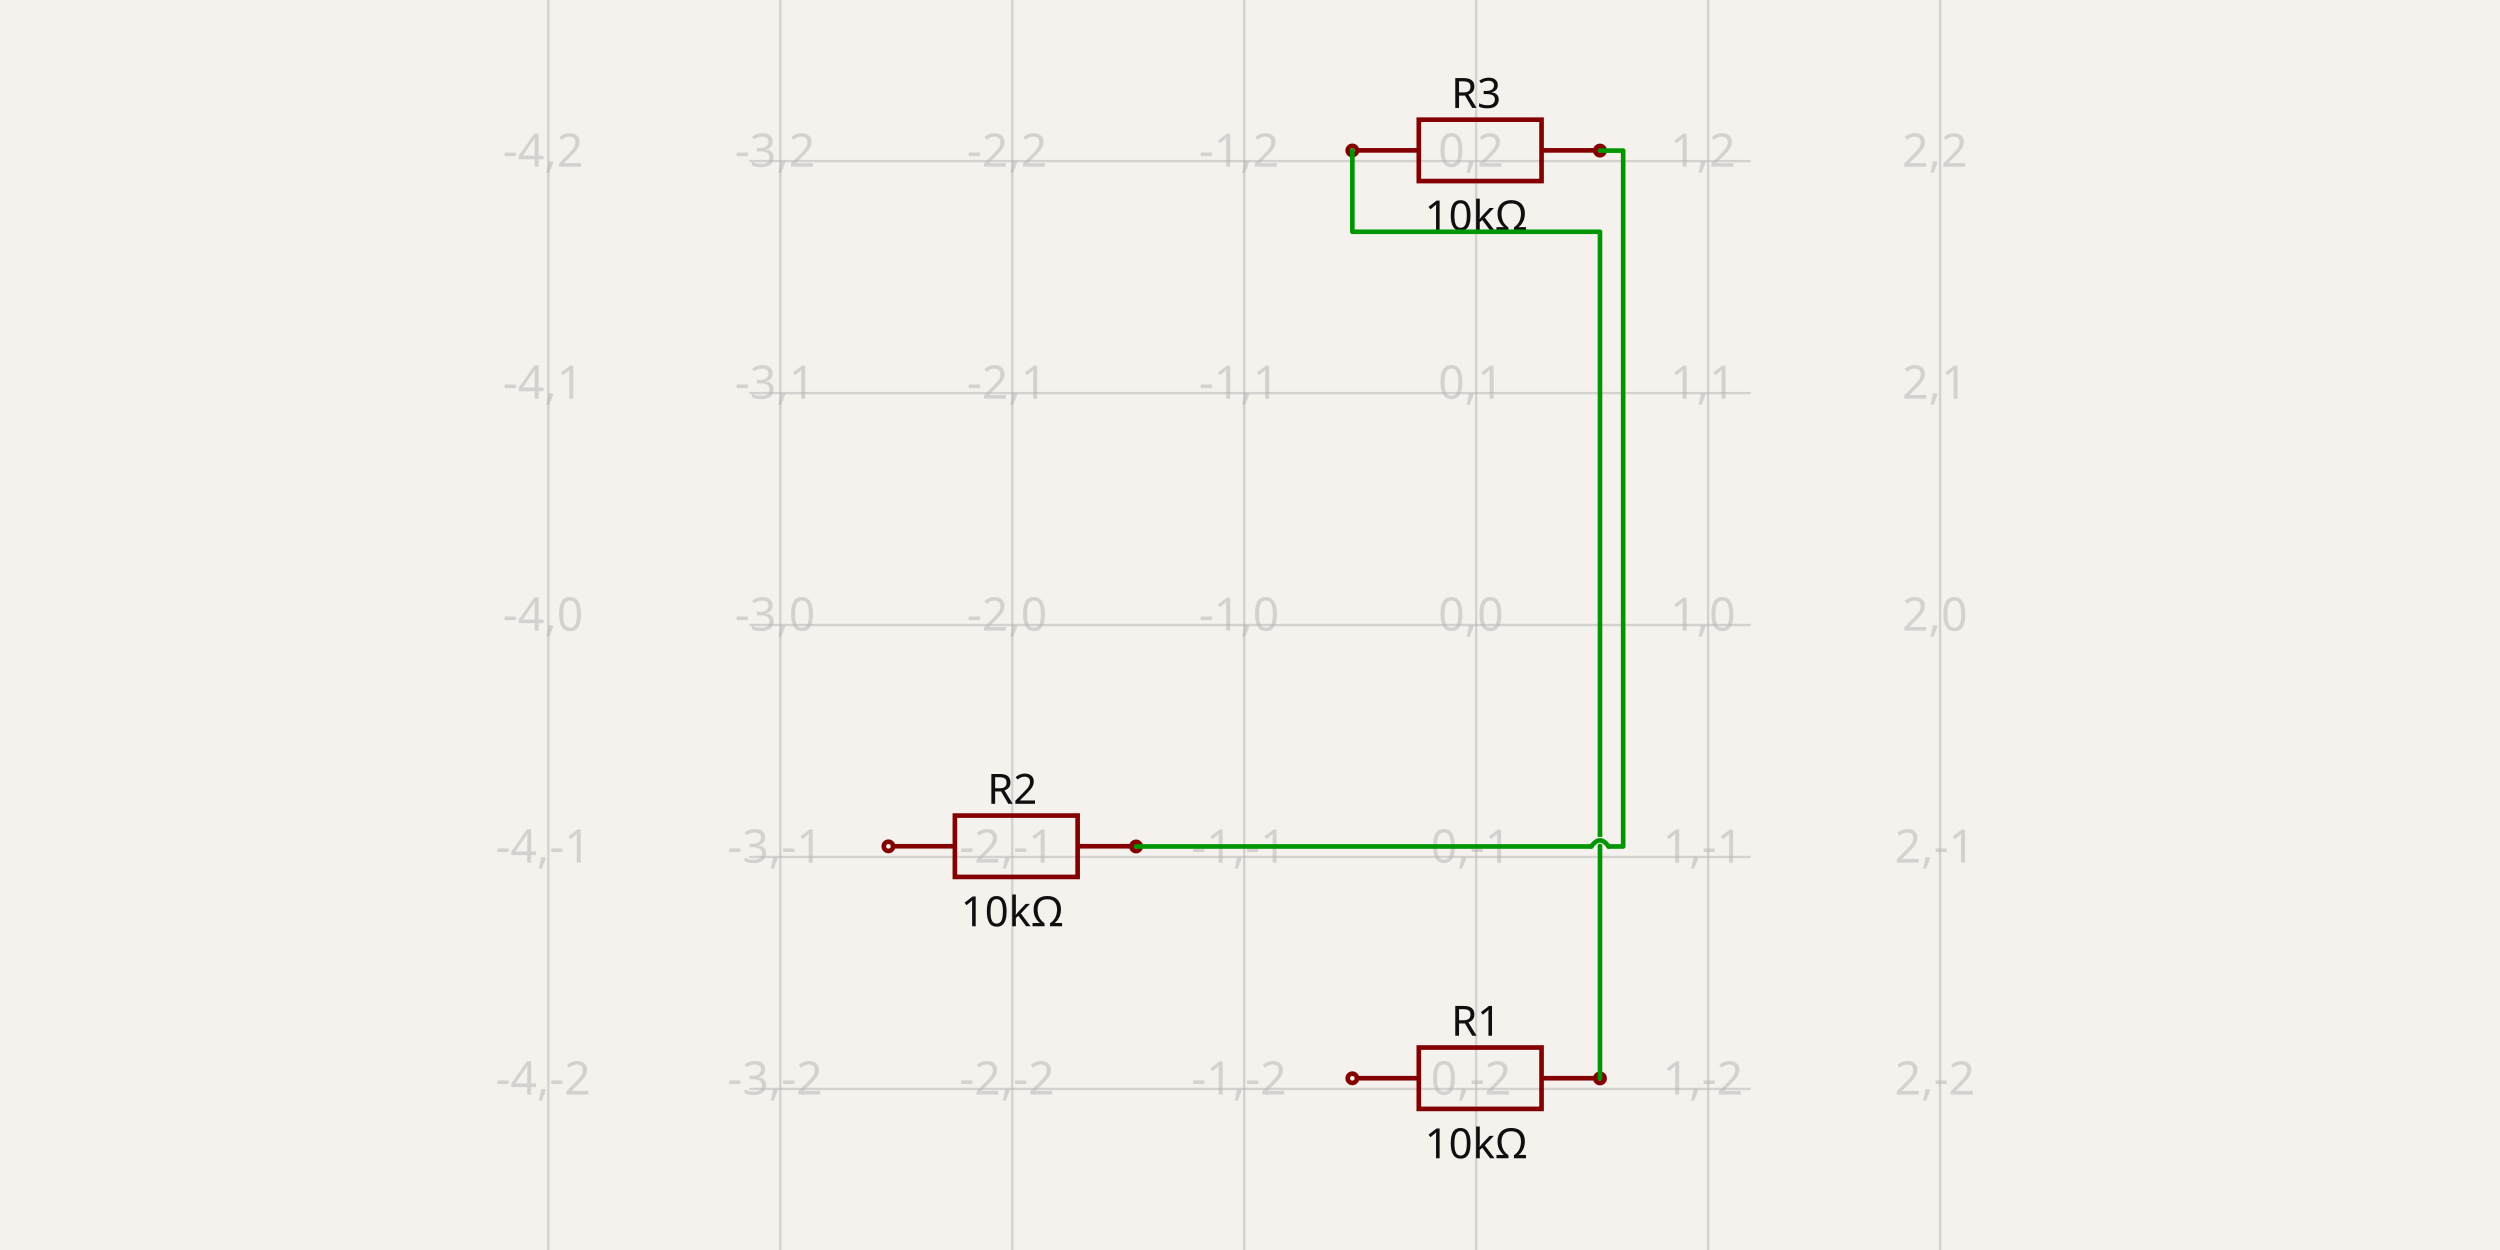
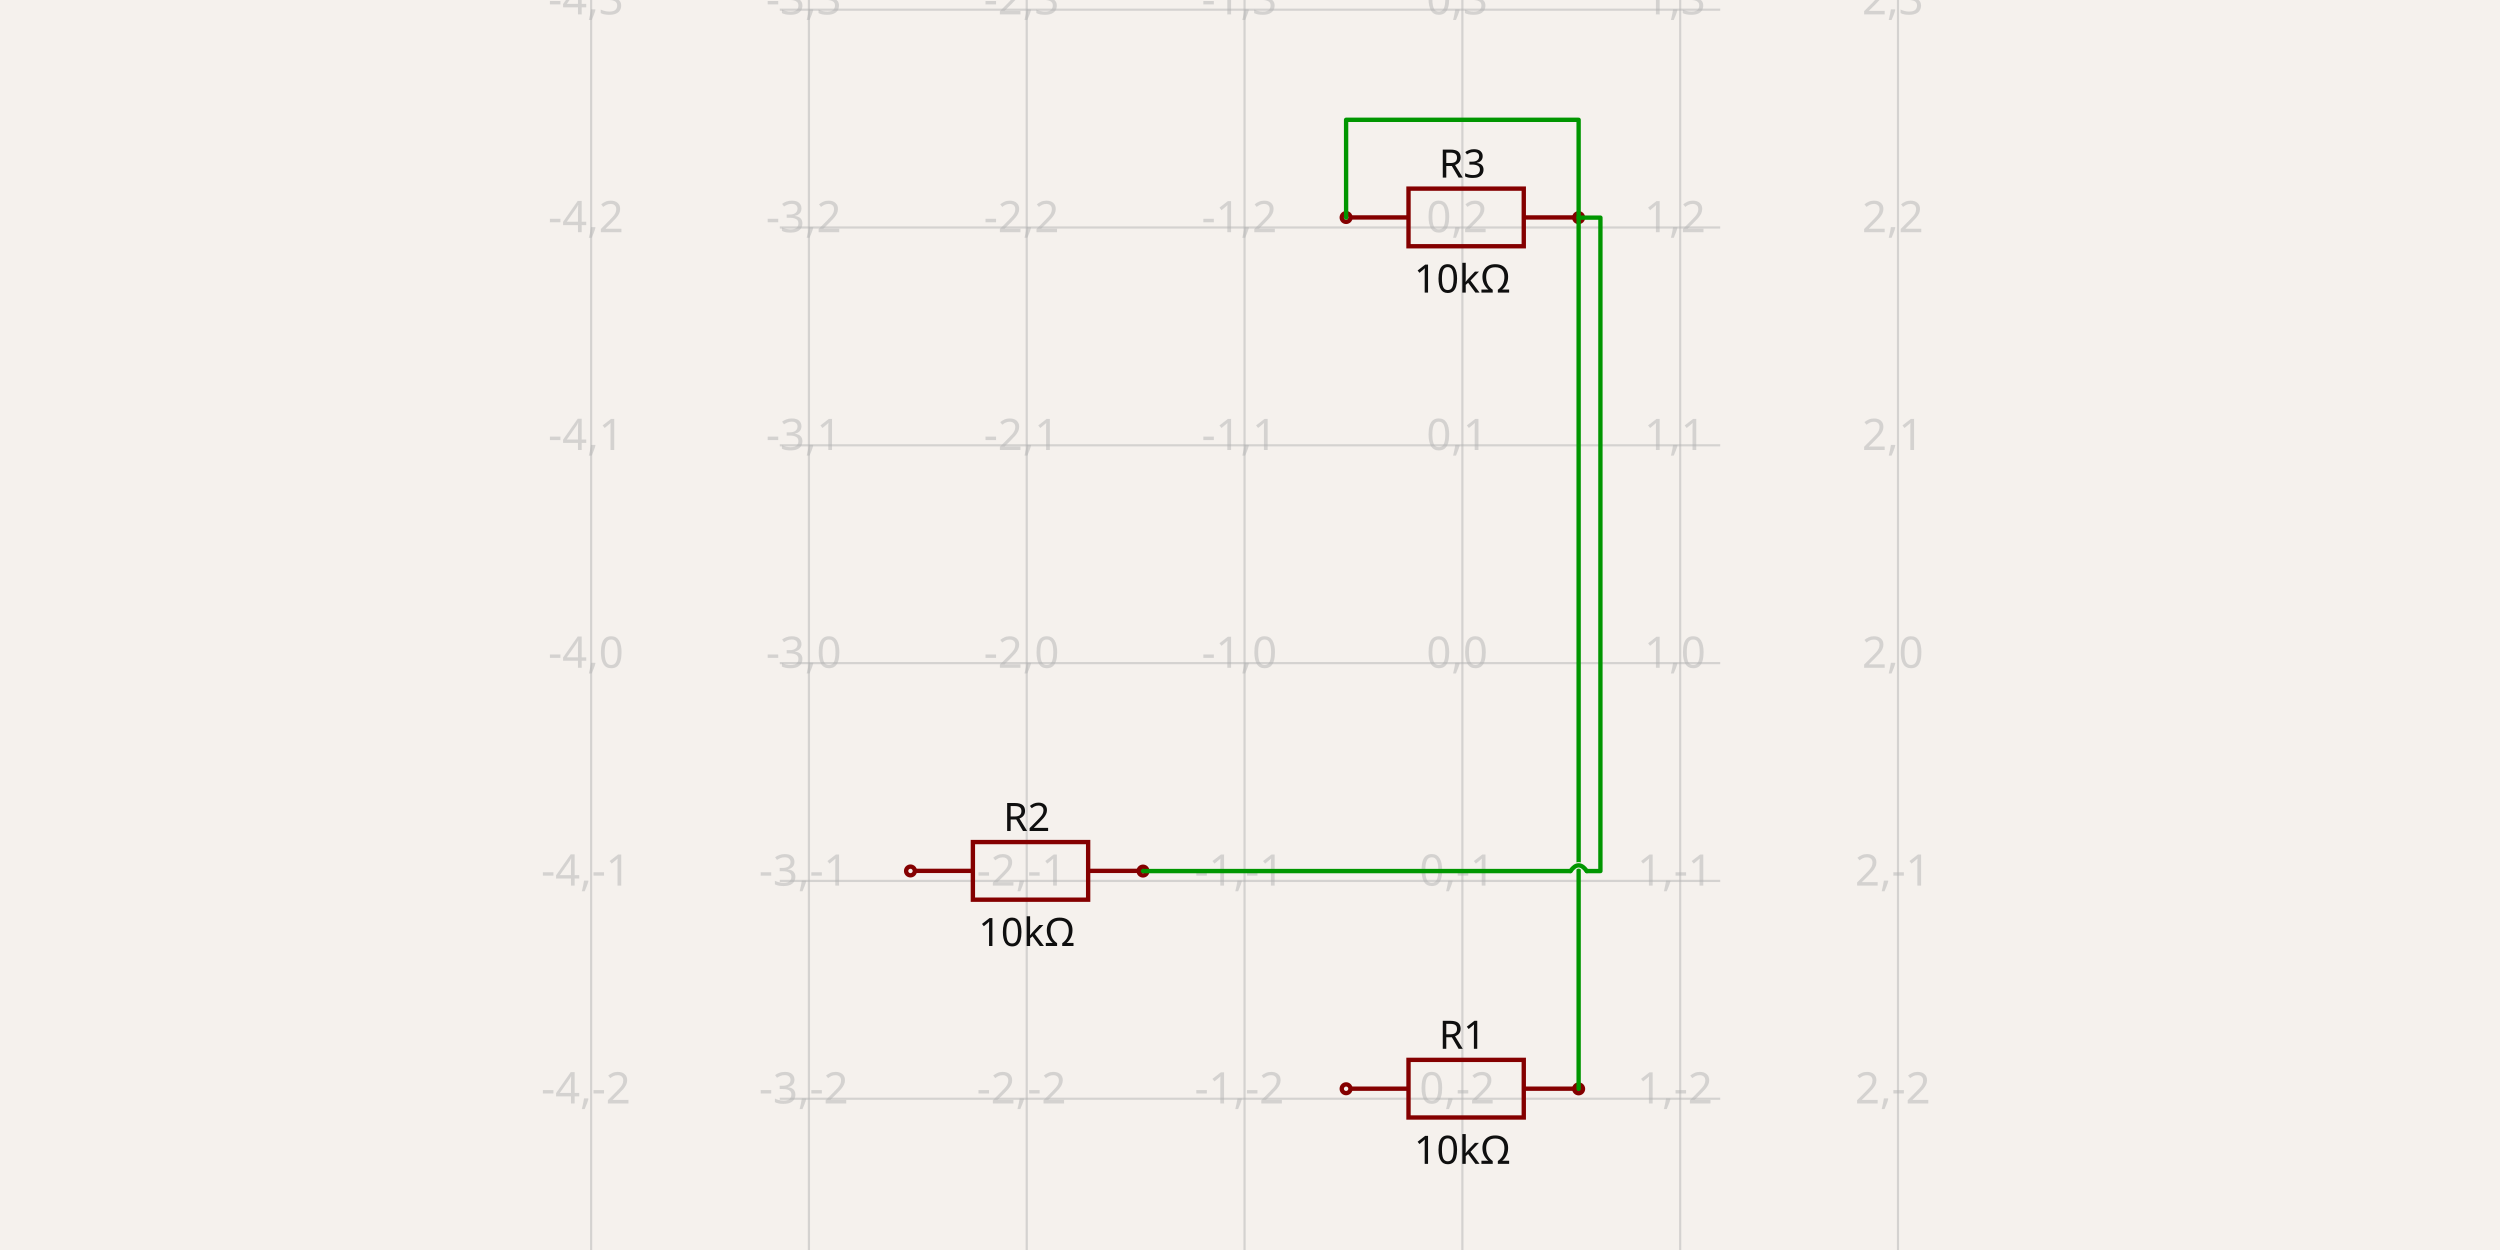
- <svg xmlns="http://www.w3.org/2000/svg" width="1200" height="600" style="background-color: rgb(245, 241, 237)" data-real-to-screen-transform="matrix(111.3397555465,0,0,-111.3397555465,708.5562616579,300)">
+ <svg xmlns="http://www.w3.org/2000/svg" width="1200" height="600" style="background-color: rgb(245, 241, 237)" data-real-to-screen-transform="matrix(104.5494574432,0,0,-104.5494574432,701.9357210071,318.2961550526)">
  <style>
              .boundary { fill: rgb(245, 241, 237); }
              .schematic-boundary { fill: none; stroke: #fff; }
              .component { fill: none; stroke: rgb(132, 0, 0); }
              .chip { fill: rgb(255, 255, 194); stroke: rgb(132, 0, 0); }
              .component-pin { fill: none; stroke: rgb(132, 0, 0); }
              .trace:hover {
                filter: invert(1);
              }
              .trace:hover .trace-crossing-outline {
                opacity: 0;
              }
              .text { font-family: sans-serif; fill: rgb(0, 150, 0); }
              .pin-number { fill: rgb(169, 0, 0); }
              .port-label { fill: rgb(0, 100, 100); }
              .component-name { fill: rgb(0, 100, 100); }
            </style>
  <rect class="boundary" x="0" y="0" width="1200" height="600" />
  <g class="grid">
-     <line x1="263.197" y1="600" x2="263.197" y2="4.092726157978177e-11" stroke="rgb(181, 181, 181)" stroke-width="1.113" stroke-opacity="0.5" />
-     <line x1="374.537" y1="600" x2="374.537" y2="4.092726157978177e-11" stroke="rgb(181, 181, 181)" stroke-width="1.113" stroke-opacity="0.5" />
-     <line x1="485.877" y1="600" x2="485.877" y2="4.092726157978177e-11" stroke="rgb(181, 181, 181)" stroke-width="1.113" stroke-opacity="0.5" />
-     <line x1="597.217" y1="600" x2="597.217" y2="4.092726157978177e-11" stroke="rgb(181, 181, 181)" stroke-width="1.113" stroke-opacity="0.5" />
-     <line x1="708.556" y1="600" x2="708.556" y2="4.092726157978177e-11" stroke="rgb(181, 181, 181)" stroke-width="1.113" stroke-opacity="0.5" />
-     <line x1="819.896" y1="600" x2="819.896" y2="4.092726157978177e-11" stroke="rgb(181, 181, 181)" stroke-width="1.113" stroke-opacity="0.5" />
-     <line x1="931.236" y1="600" x2="931.236" y2="4.092726157978177e-11" stroke="rgb(181, 181, 181)" stroke-width="1.113" stroke-opacity="0.5" />
-     <line x1="359.641" y1="634.019" x2="840.359" y2="634.019" stroke="rgb(181, 181, 181)" stroke-width="1.113" stroke-opacity="0.5" />
-     <line x1="359.641" y1="522.68" x2="840.359" y2="522.68" stroke="rgb(181, 181, 181)" stroke-width="1.113" stroke-opacity="0.5" />
-     <line x1="359.641" y1="411.34" x2="840.359" y2="411.34" stroke="rgb(181, 181, 181)" stroke-width="1.113" stroke-opacity="0.5" />
-     <line x1="359.641" y1="300" x2="840.359" y2="300" stroke="rgb(181, 181, 181)" stroke-width="1.113" stroke-opacity="0.5" />
-     <line x1="359.641" y1="188.66" x2="840.359" y2="188.66" stroke="rgb(181, 181, 181)" stroke-width="1.113" stroke-opacity="0.5" />
-     <line x1="359.641" y1="77.32" x2="840.359" y2="77.32" stroke="rgb(181, 181, 181)" stroke-width="1.113" stroke-opacity="0.5" />
-     <line x1="359.641" y1="-34.019" x2="840.359" y2="-34.019" stroke="rgb(181, 181, 181)" stroke-width="1.113" stroke-opacity="0.5" />
-     <text x="260.697" y="629.019" fill="rgb(181, 181, 181)" font-size="22.268" fill-opacity="0.5" text-anchor="middle" dominant-baseline="middle" font-family="sans-serif">-4,-3</text>
-     <text x="260.697" y="517.68" fill="rgb(181, 181, 181)" font-size="22.268" fill-opacity="0.5" text-anchor="middle" dominant-baseline="middle" font-family="sans-serif">-4,-2</text>
-     <text x="260.697" y="406.34" fill="rgb(181, 181, 181)" font-size="22.268" fill-opacity="0.5" text-anchor="middle" dominant-baseline="middle" font-family="sans-serif">-4,-1</text>
-     <text x="260.697" y="295" fill="rgb(181, 181, 181)" font-size="22.268" fill-opacity="0.5" text-anchor="middle" dominant-baseline="middle" font-family="sans-serif">-4,0</text>
-     <text x="260.697" y="183.66" fill="rgb(181, 181, 181)" font-size="22.268" fill-opacity="0.5" text-anchor="middle" dominant-baseline="middle" font-family="sans-serif">-4,1</text>
-     <text x="260.697" y="72.32" fill="rgb(181, 181, 181)" font-size="22.268" fill-opacity="0.5" text-anchor="middle" dominant-baseline="middle" font-family="sans-serif">-4,2</text>
-     <text x="260.697" y="-39.019" fill="rgb(181, 181, 181)" font-size="22.268" fill-opacity="0.5" text-anchor="middle" dominant-baseline="middle" font-family="sans-serif">-4,3</text>
-     <text x="372.037" y="629.019" fill="rgb(181, 181, 181)" font-size="22.268" fill-opacity="0.5" text-anchor="middle" dominant-baseline="middle" font-family="sans-serif">-3,-3</text>
-     <text x="372.037" y="517.68" fill="rgb(181, 181, 181)" font-size="22.268" fill-opacity="0.5" text-anchor="middle" dominant-baseline="middle" font-family="sans-serif">-3,-2</text>
-     <text x="372.037" y="406.34" fill="rgb(181, 181, 181)" font-size="22.268" fill-opacity="0.5" text-anchor="middle" dominant-baseline="middle" font-family="sans-serif">-3,-1</text>
-     <text x="372.037" y="295" fill="rgb(181, 181, 181)" font-size="22.268" fill-opacity="0.5" text-anchor="middle" dominant-baseline="middle" font-family="sans-serif">-3,0</text>
-     <text x="372.037" y="183.66" fill="rgb(181, 181, 181)" font-size="22.268" fill-opacity="0.5" text-anchor="middle" dominant-baseline="middle" font-family="sans-serif">-3,1</text>
-     <text x="372.037" y="72.32" fill="rgb(181, 181, 181)" font-size="22.268" fill-opacity="0.5" text-anchor="middle" dominant-baseline="middle" font-family="sans-serif">-3,2</text>
-     <text x="372.037" y="-39.019" fill="rgb(181, 181, 181)" font-size="22.268" fill-opacity="0.5" text-anchor="middle" dominant-baseline="middle" font-family="sans-serif">-3,3</text>
-     <text x="483.377" y="629.019" fill="rgb(181, 181, 181)" font-size="22.268" fill-opacity="0.5" text-anchor="middle" dominant-baseline="middle" font-family="sans-serif">-2,-3</text>
-     <text x="483.377" y="517.68" fill="rgb(181, 181, 181)" font-size="22.268" fill-opacity="0.5" text-anchor="middle" dominant-baseline="middle" font-family="sans-serif">-2,-2</text>
-     <text x="483.377" y="406.34" fill="rgb(181, 181, 181)" font-size="22.268" fill-opacity="0.5" text-anchor="middle" dominant-baseline="middle" font-family="sans-serif">-2,-1</text>
-     <text x="483.377" y="295" fill="rgb(181, 181, 181)" font-size="22.268" fill-opacity="0.5" text-anchor="middle" dominant-baseline="middle" font-family="sans-serif">-2,0</text>
-     <text x="483.377" y="183.66" fill="rgb(181, 181, 181)" font-size="22.268" fill-opacity="0.5" text-anchor="middle" dominant-baseline="middle" font-family="sans-serif">-2,1</text>
-     <text x="483.377" y="72.32" fill="rgb(181, 181, 181)" font-size="22.268" fill-opacity="0.5" text-anchor="middle" dominant-baseline="middle" font-family="sans-serif">-2,2</text>
-     <text x="483.377" y="-39.019" fill="rgb(181, 181, 181)" font-size="22.268" fill-opacity="0.5" text-anchor="middle" dominant-baseline="middle" font-family="sans-serif">-2,3</text>
-     <text x="594.717" y="629.019" fill="rgb(181, 181, 181)" font-size="22.268" fill-opacity="0.5" text-anchor="middle" dominant-baseline="middle" font-family="sans-serif">-1,-3</text>
-     <text x="594.717" y="517.68" fill="rgb(181, 181, 181)" font-size="22.268" fill-opacity="0.5" text-anchor="middle" dominant-baseline="middle" font-family="sans-serif">-1,-2</text>
-     <text x="594.717" y="406.34" fill="rgb(181, 181, 181)" font-size="22.268" fill-opacity="0.5" text-anchor="middle" dominant-baseline="middle" font-family="sans-serif">-1,-1</text>
-     <text x="594.717" y="295" fill="rgb(181, 181, 181)" font-size="22.268" fill-opacity="0.5" text-anchor="middle" dominant-baseline="middle" font-family="sans-serif">-1,0</text>
-     <text x="594.717" y="183.66" fill="rgb(181, 181, 181)" font-size="22.268" fill-opacity="0.5" text-anchor="middle" dominant-baseline="middle" font-family="sans-serif">-1,1</text>
-     <text x="594.717" y="72.32" fill="rgb(181, 181, 181)" font-size="22.268" fill-opacity="0.5" text-anchor="middle" dominant-baseline="middle" font-family="sans-serif">-1,2</text>
-     <text x="594.717" y="-39.019" fill="rgb(181, 181, 181)" font-size="22.268" fill-opacity="0.5" text-anchor="middle" dominant-baseline="middle" font-family="sans-serif">-1,3</text>
-     <text x="706.056" y="629.019" fill="rgb(181, 181, 181)" font-size="22.268" fill-opacity="0.5" text-anchor="middle" dominant-baseline="middle" font-family="sans-serif">0,-3</text>
-     <text x="706.056" y="517.68" fill="rgb(181, 181, 181)" font-size="22.268" fill-opacity="0.5" text-anchor="middle" dominant-baseline="middle" font-family="sans-serif">0,-2</text>
-     <text x="706.056" y="406.34" fill="rgb(181, 181, 181)" font-size="22.268" fill-opacity="0.5" text-anchor="middle" dominant-baseline="middle" font-family="sans-serif">0,-1</text>
-     <text x="706.056" y="295" fill="rgb(181, 181, 181)" font-size="22.268" fill-opacity="0.5" text-anchor="middle" dominant-baseline="middle" font-family="sans-serif">0,0</text>
-     <text x="706.056" y="183.66" fill="rgb(181, 181, 181)" font-size="22.268" fill-opacity="0.5" text-anchor="middle" dominant-baseline="middle" font-family="sans-serif">0,1</text>
-     <text x="706.056" y="72.32" fill="rgb(181, 181, 181)" font-size="22.268" fill-opacity="0.5" text-anchor="middle" dominant-baseline="middle" font-family="sans-serif">0,2</text>
-     <text x="706.056" y="-39.019" fill="rgb(181, 181, 181)" font-size="22.268" fill-opacity="0.5" text-anchor="middle" dominant-baseline="middle" font-family="sans-serif">0,3</text>
-     <text x="817.396" y="629.019" fill="rgb(181, 181, 181)" font-size="22.268" fill-opacity="0.5" text-anchor="middle" dominant-baseline="middle" font-family="sans-serif">1,-3</text>
-     <text x="817.396" y="517.68" fill="rgb(181, 181, 181)" font-size="22.268" fill-opacity="0.5" text-anchor="middle" dominant-baseline="middle" font-family="sans-serif">1,-2</text>
-     <text x="817.396" y="406.34" fill="rgb(181, 181, 181)" font-size="22.268" fill-opacity="0.5" text-anchor="middle" dominant-baseline="middle" font-family="sans-serif">1,-1</text>
-     <text x="817.396" y="295" fill="rgb(181, 181, 181)" font-size="22.268" fill-opacity="0.5" text-anchor="middle" dominant-baseline="middle" font-family="sans-serif">1,0</text>
-     <text x="817.396" y="183.66" fill="rgb(181, 181, 181)" font-size="22.268" fill-opacity="0.5" text-anchor="middle" dominant-baseline="middle" font-family="sans-serif">1,1</text>
-     <text x="817.396" y="72.32" fill="rgb(181, 181, 181)" font-size="22.268" fill-opacity="0.5" text-anchor="middle" dominant-baseline="middle" font-family="sans-serif">1,2</text>
-     <text x="817.396" y="-39.019" fill="rgb(181, 181, 181)" font-size="22.268" fill-opacity="0.5" text-anchor="middle" dominant-baseline="middle" font-family="sans-serif">1,3</text>
-     <text x="928.736" y="629.019" fill="rgb(181, 181, 181)" font-size="22.268" fill-opacity="0.5" text-anchor="middle" dominant-baseline="middle" font-family="sans-serif">2,-3</text>
-     <text x="928.736" y="517.68" fill="rgb(181, 181, 181)" font-size="22.268" fill-opacity="0.5" text-anchor="middle" dominant-baseline="middle" font-family="sans-serif">2,-2</text>
-     <text x="928.736" y="406.34" fill="rgb(181, 181, 181)" font-size="22.268" fill-opacity="0.5" text-anchor="middle" dominant-baseline="middle" font-family="sans-serif">2,-1</text>
-     <text x="928.736" y="295" fill="rgb(181, 181, 181)" font-size="22.268" fill-opacity="0.5" text-anchor="middle" dominant-baseline="middle" font-family="sans-serif">2,0</text>
-     <text x="928.736" y="183.66" fill="rgb(181, 181, 181)" font-size="22.268" fill-opacity="0.5" text-anchor="middle" dominant-baseline="middle" font-family="sans-serif">2,1</text>
-     <text x="928.736" y="72.32" fill="rgb(181, 181, 181)" font-size="22.268" fill-opacity="0.5" text-anchor="middle" dominant-baseline="middle" font-family="sans-serif">2,2</text>
-     <text x="928.736" y="-39.019" fill="rgb(181, 181, 181)" font-size="22.268" fill-opacity="0.5" text-anchor="middle" dominant-baseline="middle" font-family="sans-serif">2,3</text>
+     <line x1="283.738" y1="600" x2="283.738" y2="5.2523319027386606e-11" stroke="rgb(181, 181, 181)" stroke-width="1.045" stroke-opacity="0.5" />
+     <line x1="388.287" y1="600" x2="388.287" y2="5.2523319027386606e-11" stroke="rgb(181, 181, 181)" stroke-width="1.045" stroke-opacity="0.5" />
+     <line x1="492.837" y1="600" x2="492.837" y2="5.2523319027386606e-11" stroke="rgb(181, 181, 181)" stroke-width="1.045" stroke-opacity="0.5" />
+     <line x1="597.386" y1="600" x2="597.386" y2="5.2523319027386606e-11" stroke="rgb(181, 181, 181)" stroke-width="1.045" stroke-opacity="0.5" />
+     <line x1="701.936" y1="600" x2="701.936" y2="5.2523319027386606e-11" stroke="rgb(181, 181, 181)" stroke-width="1.045" stroke-opacity="0.5" />
+     <line x1="806.485" y1="600" x2="806.485" y2="5.2523319027386606e-11" stroke="rgb(181, 181, 181)" stroke-width="1.045" stroke-opacity="0.5" />
+     <line x1="911.035" y1="600" x2="911.035" y2="5.2523319027386606e-11" stroke="rgb(181, 181, 181)" stroke-width="1.045" stroke-opacity="0.5" />
+     <line x1="374.3" y1="631.945" x2="825.7" y2="631.945" stroke="rgb(181, 181, 181)" stroke-width="1.045" stroke-opacity="0.5" />
+     <line x1="374.3" y1="527.395" x2="825.7" y2="527.395" stroke="rgb(181, 181, 181)" stroke-width="1.045" stroke-opacity="0.5" />
+     <line x1="374.3" y1="422.846" x2="825.7" y2="422.846" stroke="rgb(181, 181, 181)" stroke-width="1.045" stroke-opacity="0.5" />
+     <line x1="374.3" y1="318.296" x2="825.7" y2="318.296" stroke="rgb(181, 181, 181)" stroke-width="1.045" stroke-opacity="0.5" />
+     <line x1="374.3" y1="213.747" x2="825.7" y2="213.747" stroke="rgb(181, 181, 181)" stroke-width="1.045" stroke-opacity="0.5" />
+     <line x1="374.3" y1="109.197" x2="825.7" y2="109.197" stroke="rgb(181, 181, 181)" stroke-width="1.045" stroke-opacity="0.5" />
+     <line x1="374.3" y1="4.648" x2="825.7" y2="4.648" stroke="rgb(181, 181, 181)" stroke-width="1.045" stroke-opacity="0.5" />
+     <line x1="374.3" y1="-99.902" x2="825.7" y2="-99.902" stroke="rgb(181, 181, 181)" stroke-width="1.045" stroke-opacity="0.5" />
+     <text x="281.238" y="626.945" fill="rgb(181, 181, 181)" font-size="20.91" fill-opacity="0.5" text-anchor="middle" dominant-baseline="middle" font-family="sans-serif">-4,-3</text>
+     <text x="281.238" y="522.395" fill="rgb(181, 181, 181)" font-size="20.91" fill-opacity="0.5" text-anchor="middle" dominant-baseline="middle" font-family="sans-serif">-4,-2</text>
+     <text x="281.238" y="417.846" fill="rgb(181, 181, 181)" font-size="20.91" fill-opacity="0.5" text-anchor="middle" dominant-baseline="middle" font-family="sans-serif">-4,-1</text>
+     <text x="281.238" y="313.296" fill="rgb(181, 181, 181)" font-size="20.91" fill-opacity="0.5" text-anchor="middle" dominant-baseline="middle" font-family="sans-serif">-4,0</text>
+     <text x="281.238" y="208.747" fill="rgb(181, 181, 181)" font-size="20.91" fill-opacity="0.5" text-anchor="middle" dominant-baseline="middle" font-family="sans-serif">-4,1</text>
+     <text x="281.238" y="104.197" fill="rgb(181, 181, 181)" font-size="20.91" fill-opacity="0.5" text-anchor="middle" dominant-baseline="middle" font-family="sans-serif">-4,2</text>
+     <text x="281.238" y="-0.352" fill="rgb(181, 181, 181)" font-size="20.91" fill-opacity="0.5" text-anchor="middle" dominant-baseline="middle" font-family="sans-serif">-4,3</text>
+     <text x="281.238" y="-104.902" fill="rgb(181, 181, 181)" font-size="20.91" fill-opacity="0.5" text-anchor="middle" dominant-baseline="middle" font-family="sans-serif">-4,4</text>
+     <text x="385.787" y="626.945" fill="rgb(181, 181, 181)" font-size="20.91" fill-opacity="0.5" text-anchor="middle" dominant-baseline="middle" font-family="sans-serif">-3,-3</text>
+     <text x="385.787" y="522.395" fill="rgb(181, 181, 181)" font-size="20.91" fill-opacity="0.5" text-anchor="middle" dominant-baseline="middle" font-family="sans-serif">-3,-2</text>
+     <text x="385.787" y="417.846" fill="rgb(181, 181, 181)" font-size="20.91" fill-opacity="0.5" text-anchor="middle" dominant-baseline="middle" font-family="sans-serif">-3,-1</text>
+     <text x="385.787" y="313.296" fill="rgb(181, 181, 181)" font-size="20.91" fill-opacity="0.5" text-anchor="middle" dominant-baseline="middle" font-family="sans-serif">-3,0</text>
+     <text x="385.787" y="208.747" fill="rgb(181, 181, 181)" font-size="20.91" fill-opacity="0.5" text-anchor="middle" dominant-baseline="middle" font-family="sans-serif">-3,1</text>
+     <text x="385.787" y="104.197" fill="rgb(181, 181, 181)" font-size="20.91" fill-opacity="0.5" text-anchor="middle" dominant-baseline="middle" font-family="sans-serif">-3,2</text>
+     <text x="385.787" y="-0.352" fill="rgb(181, 181, 181)" font-size="20.91" fill-opacity="0.5" text-anchor="middle" dominant-baseline="middle" font-family="sans-serif">-3,3</text>
+     <text x="385.787" y="-104.902" fill="rgb(181, 181, 181)" font-size="20.91" fill-opacity="0.5" text-anchor="middle" dominant-baseline="middle" font-family="sans-serif">-3,4</text>
+     <text x="490.337" y="626.945" fill="rgb(181, 181, 181)" font-size="20.91" fill-opacity="0.5" text-anchor="middle" dominant-baseline="middle" font-family="sans-serif">-2,-3</text>
+     <text x="490.337" y="522.395" fill="rgb(181, 181, 181)" font-size="20.91" fill-opacity="0.5" text-anchor="middle" dominant-baseline="middle" font-family="sans-serif">-2,-2</text>
+     <text x="490.337" y="417.846" fill="rgb(181, 181, 181)" font-size="20.91" fill-opacity="0.5" text-anchor="middle" dominant-baseline="middle" font-family="sans-serif">-2,-1</text>
+     <text x="490.337" y="313.296" fill="rgb(181, 181, 181)" font-size="20.91" fill-opacity="0.5" text-anchor="middle" dominant-baseline="middle" font-family="sans-serif">-2,0</text>
+     <text x="490.337" y="208.747" fill="rgb(181, 181, 181)" font-size="20.91" fill-opacity="0.5" text-anchor="middle" dominant-baseline="middle" font-family="sans-serif">-2,1</text>
+     <text x="490.337" y="104.197" fill="rgb(181, 181, 181)" font-size="20.91" fill-opacity="0.5" text-anchor="middle" dominant-baseline="middle" font-family="sans-serif">-2,2</text>
+     <text x="490.337" y="-0.352" fill="rgb(181, 181, 181)" font-size="20.91" fill-opacity="0.5" text-anchor="middle" dominant-baseline="middle" font-family="sans-serif">-2,3</text>
+     <text x="490.337" y="-104.902" fill="rgb(181, 181, 181)" font-size="20.91" fill-opacity="0.5" text-anchor="middle" dominant-baseline="middle" font-family="sans-serif">-2,4</text>
+     <text x="594.886" y="626.945" fill="rgb(181, 181, 181)" font-size="20.91" fill-opacity="0.5" text-anchor="middle" dominant-baseline="middle" font-family="sans-serif">-1,-3</text>
+     <text x="594.886" y="522.395" fill="rgb(181, 181, 181)" font-size="20.91" fill-opacity="0.5" text-anchor="middle" dominant-baseline="middle" font-family="sans-serif">-1,-2</text>
+     <text x="594.886" y="417.846" fill="rgb(181, 181, 181)" font-size="20.91" fill-opacity="0.5" text-anchor="middle" dominant-baseline="middle" font-family="sans-serif">-1,-1</text>
+     <text x="594.886" y="313.296" fill="rgb(181, 181, 181)" font-size="20.91" fill-opacity="0.5" text-anchor="middle" dominant-baseline="middle" font-family="sans-serif">-1,0</text>
+     <text x="594.886" y="208.747" fill="rgb(181, 181, 181)" font-size="20.91" fill-opacity="0.5" text-anchor="middle" dominant-baseline="middle" font-family="sans-serif">-1,1</text>
+     <text x="594.886" y="104.197" fill="rgb(181, 181, 181)" font-size="20.91" fill-opacity="0.5" text-anchor="middle" dominant-baseline="middle" font-family="sans-serif">-1,2</text>
+     <text x="594.886" y="-0.352" fill="rgb(181, 181, 181)" font-size="20.91" fill-opacity="0.5" text-anchor="middle" dominant-baseline="middle" font-family="sans-serif">-1,3</text>
+     <text x="594.886" y="-104.902" fill="rgb(181, 181, 181)" font-size="20.91" fill-opacity="0.5" text-anchor="middle" dominant-baseline="middle" font-family="sans-serif">-1,4</text>
+     <text x="699.436" y="626.945" fill="rgb(181, 181, 181)" font-size="20.91" fill-opacity="0.5" text-anchor="middle" dominant-baseline="middle" font-family="sans-serif">0,-3</text>
+     <text x="699.436" y="522.395" fill="rgb(181, 181, 181)" font-size="20.91" fill-opacity="0.5" text-anchor="middle" dominant-baseline="middle" font-family="sans-serif">0,-2</text>
+     <text x="699.436" y="417.846" fill="rgb(181, 181, 181)" font-size="20.91" fill-opacity="0.5" text-anchor="middle" dominant-baseline="middle" font-family="sans-serif">0,-1</text>
+     <text x="699.436" y="313.296" fill="rgb(181, 181, 181)" font-size="20.91" fill-opacity="0.5" text-anchor="middle" dominant-baseline="middle" font-family="sans-serif">0,0</text>
+     <text x="699.436" y="208.747" fill="rgb(181, 181, 181)" font-size="20.91" fill-opacity="0.5" text-anchor="middle" dominant-baseline="middle" font-family="sans-serif">0,1</text>
+     <text x="699.436" y="104.197" fill="rgb(181, 181, 181)" font-size="20.91" fill-opacity="0.5" text-anchor="middle" dominant-baseline="middle" font-family="sans-serif">0,2</text>
+     <text x="699.436" y="-0.352" fill="rgb(181, 181, 181)" font-size="20.91" fill-opacity="0.5" text-anchor="middle" dominant-baseline="middle" font-family="sans-serif">0,3</text>
+     <text x="699.436" y="-104.902" fill="rgb(181, 181, 181)" font-size="20.91" fill-opacity="0.5" text-anchor="middle" dominant-baseline="middle" font-family="sans-serif">0,4</text>
+     <text x="803.985" y="626.945" fill="rgb(181, 181, 181)" font-size="20.91" fill-opacity="0.5" text-anchor="middle" dominant-baseline="middle" font-family="sans-serif">1,-3</text>
+     <text x="803.985" y="522.395" fill="rgb(181, 181, 181)" font-size="20.91" fill-opacity="0.5" text-anchor="middle" dominant-baseline="middle" font-family="sans-serif">1,-2</text>
+     <text x="803.985" y="417.846" fill="rgb(181, 181, 181)" font-size="20.91" fill-opacity="0.5" text-anchor="middle" dominant-baseline="middle" font-family="sans-serif">1,-1</text>
+     <text x="803.985" y="313.296" fill="rgb(181, 181, 181)" font-size="20.91" fill-opacity="0.5" text-anchor="middle" dominant-baseline="middle" font-family="sans-serif">1,0</text>
+     <text x="803.985" y="208.747" fill="rgb(181, 181, 181)" font-size="20.91" fill-opacity="0.5" text-anchor="middle" dominant-baseline="middle" font-family="sans-serif">1,1</text>
+     <text x="803.985" y="104.197" fill="rgb(181, 181, 181)" font-size="20.91" fill-opacity="0.5" text-anchor="middle" dominant-baseline="middle" font-family="sans-serif">1,2</text>
+     <text x="803.985" y="-0.352" fill="rgb(181, 181, 181)" font-size="20.91" fill-opacity="0.5" text-anchor="middle" dominant-baseline="middle" font-family="sans-serif">1,3</text>
+     <text x="803.985" y="-104.902" fill="rgb(181, 181, 181)" font-size="20.91" fill-opacity="0.5" text-anchor="middle" dominant-baseline="middle" font-family="sans-serif">1,4</text>
+     <text x="908.535" y="626.945" fill="rgb(181, 181, 181)" font-size="20.91" fill-opacity="0.5" text-anchor="middle" dominant-baseline="middle" font-family="sans-serif">2,-3</text>
+     <text x="908.535" y="522.395" fill="rgb(181, 181, 181)" font-size="20.91" fill-opacity="0.5" text-anchor="middle" dominant-baseline="middle" font-family="sans-serif">2,-2</text>
+     <text x="908.535" y="417.846" fill="rgb(181, 181, 181)" font-size="20.91" fill-opacity="0.5" text-anchor="middle" dominant-baseline="middle" font-family="sans-serif">2,-1</text>
+     <text x="908.535" y="313.296" fill="rgb(181, 181, 181)" font-size="20.91" fill-opacity="0.5" text-anchor="middle" dominant-baseline="middle" font-family="sans-serif">2,0</text>
+     <text x="908.535" y="208.747" fill="rgb(181, 181, 181)" font-size="20.91" fill-opacity="0.5" text-anchor="middle" dominant-baseline="middle" font-family="sans-serif">2,1</text>
+     <text x="908.535" y="104.197" fill="rgb(181, 181, 181)" font-size="20.91" fill-opacity="0.5" text-anchor="middle" dominant-baseline="middle" font-family="sans-serif">2,2</text>
+     <text x="908.535" y="-0.352" fill="rgb(181, 181, 181)" font-size="20.91" fill-opacity="0.5" text-anchor="middle" dominant-baseline="middle" font-family="sans-serif">2,3</text>
+     <text x="908.535" y="-104.902" fill="rgb(181, 181, 181)" font-size="20.91" fill-opacity="0.5" text-anchor="middle" dominant-baseline="middle" font-family="sans-serif">2,4</text>
  </g>
  <g data-circuit-json-type="schematic_component" data-schematic-component-id="schematic_component_0">
-     <rect class="component-overlay" x="651.567" y="502.811" width="117.835" height="29.459" fill="transparent" />
-     <path d="M 651.567 517.54 L 681.026 517.54" stroke="rgb(132, 0, 0)" fill="none" stroke-width="2.227px" />
-     <path d="M 739.943 517.54 L 769.401 517.54" stroke="rgb(132, 0, 0)" fill="none" stroke-width="2.227px" />
-     <path d="M 710.484 502.811 L 739.943 502.811 L 739.943 532.269 L 681.026 532.269 L 681.026 502.811 L 710.484 502.811" stroke="rgb(132, 0, 0)" fill="none" stroke-width="2.227px" />
-     <text x="708.556" y="497.158" fill="rgb(15, 15, 15)" font-family="sans-serif" text-anchor="middle" dominant-baseline="auto" font-size="20.041px">R1</text>
-     <text x="708.556" y="540.407" fill="rgb(15, 15, 15)" font-family="sans-serif" text-anchor="middle" dominant-baseline="hanging" font-size="20.041px">10kΩ</text>
-     <circle cx="649.124" cy="517.58" r="2.227px" stroke-width="2.227px" fill="none" stroke="rgb(132, 0, 0)" />
-     <circle cx="767.988" cy="517.64" r="2.227px" stroke-width="2.227px" fill="none" stroke="rgb(132, 0, 0)" />
+     <rect class="component-overlay" x="648.422" y="508.738" width="110.648" height="27.662" fill="transparent" />
+     <path d="M 648.422 522.569 L 676.084 522.569" stroke="rgb(132, 0, 0)" fill="none" stroke-width="2.091px" />
+     <path d="M 731.408 522.569 L 759.07 522.569" stroke="rgb(132, 0, 0)" fill="none" stroke-width="2.091px" />
+     <path d="M 703.746 508.738 L 731.408 508.738 L 731.408 536.4 L 676.084 536.4 L 676.084 508.738 L 703.746 508.738" stroke="rgb(132, 0, 0)" fill="none" stroke-width="2.091px" />
+     <text x="701.936" y="503.432" fill="rgb(15, 15, 15)" font-family="sans-serif" text-anchor="middle" dominant-baseline="auto" font-size="18.819px">R1</text>
+     <text x="701.936" y="544.04" fill="rgb(15, 15, 15)" font-family="sans-serif" text-anchor="middle" dominant-baseline="hanging" font-size="18.819px">10kΩ</text>
+     <circle cx="646.128" cy="522.606" r="2.091px" stroke-width="2.091px" fill="none" stroke="rgb(132, 0, 0)" />
+     <circle cx="757.743" cy="522.663" r="2.091px" stroke-width="2.091px" fill="none" stroke="rgb(132, 0, 0)" />
  </g>
  <g data-circuit-json-type="schematic_component" data-schematic-component-id="schematic_component_1">
-     <rect class="component-overlay" x="428.887" y="391.471" width="117.835" height="29.459" fill="transparent" />
-     <path d="M 428.887 406.2 L 458.346 406.2" stroke="rgb(132, 0, 0)" fill="none" stroke-width="2.227px" />
-     <path d="M 517.263 406.2 L 546.722 406.2" stroke="rgb(132, 0, 0)" fill="none" stroke-width="2.227px" />
-     <path d="M 487.805 391.471 L 517.263 391.471 L 517.263 420.929 L 458.346 420.929 L 458.346 391.471 L 487.805 391.471" stroke="rgb(132, 0, 0)" fill="none" stroke-width="2.227px" />
-     <text x="485.877" y="385.819" fill="rgb(15, 15, 15)" font-family="sans-serif" text-anchor="middle" dominant-baseline="auto" font-size="20.041px">R2</text>
-     <text x="485.877" y="429.067" fill="rgb(15, 15, 15)" font-family="sans-serif" text-anchor="middle" dominant-baseline="hanging" font-size="20.041px">10kΩ</text>
-     <circle cx="426.445" cy="406.24" r="2.227px" stroke-width="2.227px" fill="none" stroke="rgb(132, 0, 0)" />
-     <circle cx="545.309" cy="406.301" r="2.227px" stroke-width="2.227px" fill="none" stroke="rgb(132, 0, 0)" />
+     <rect class="component-overlay" x="439.323" y="404.188" width="110.648" height="27.662" fill="transparent" />
+     <path d="M 439.323 418.019 L 466.985 418.019" stroke="rgb(132, 0, 0)" fill="none" stroke-width="2.091px" />
+     <path d="M 522.309 418.019 L 549.971 418.019" stroke="rgb(132, 0, 0)" fill="none" stroke-width="2.091px" />
+     <path d="M 494.647 404.188 L 522.309 404.188 L 522.309 431.85 L 466.985 431.85 L 466.985 404.188 L 494.647 404.188" stroke="rgb(132, 0, 0)" fill="none" stroke-width="2.091px" />
+     <text x="492.837" y="398.883" fill="rgb(15, 15, 15)" font-family="sans-serif" text-anchor="middle" dominant-baseline="auto" font-size="18.819px">R2</text>
+     <text x="492.837" y="439.49" fill="rgb(15, 15, 15)" font-family="sans-serif" text-anchor="middle" dominant-baseline="hanging" font-size="18.819px">10kΩ</text>
+     <circle cx="437.029" cy="418.057" r="2.091px" stroke-width="2.091px" fill="none" stroke="rgb(132, 0, 0)" />
+     <circle cx="548.644" cy="418.114" r="2.091px" stroke-width="2.091px" fill="none" stroke="rgb(132, 0, 0)" />
  </g>
  <g data-circuit-json-type="schematic_component" data-schematic-component-id="schematic_component_2">
-     <rect class="component-overlay" x="651.567" y="57.452" width="117.835" height="29.459" fill="transparent" />
-     <path d="M 651.567 72.181 L 681.026 72.181" stroke="rgb(132, 0, 0)" fill="none" stroke-width="2.227px" />
-     <path d="M 739.943 72.181 L 769.401 72.181" stroke="rgb(132, 0, 0)" fill="none" stroke-width="2.227px" />
-     <path d="M 710.484 57.452 L 739.943 57.452 L 739.943 86.91 L 681.026 86.91 L 681.026 57.452 L 710.484 57.452" stroke="rgb(132, 0, 0)" fill="none" stroke-width="2.227px" />
-     <text x="708.556" y="51.799" fill="rgb(15, 15, 15)" font-family="sans-serif" text-anchor="middle" dominant-baseline="auto" font-size="20.041px">R3</text>
-     <text x="708.556" y="95.048" fill="rgb(15, 15, 15)" font-family="sans-serif" text-anchor="middle" dominant-baseline="hanging" font-size="20.041px">10kΩ</text>
-     <circle cx="649.124" cy="72.221" r="2.227px" stroke-width="2.227px" fill="none" stroke="rgb(132, 0, 0)" />
-     <circle cx="767.988" cy="72.281" r="2.227px" stroke-width="2.227px" fill="none" stroke="rgb(132, 0, 0)" />
+     <rect class="component-overlay" x="648.422" y="90.54" width="110.648" height="27.662" fill="transparent" />
+     <path d="M 648.422 104.371 L 676.084 104.371" stroke="rgb(132, 0, 0)" fill="none" stroke-width="2.091px" />
+     <path d="M 731.408 104.371 L 759.07 104.371" stroke="rgb(132, 0, 0)" fill="none" stroke-width="2.091px" />
+     <path d="M 703.746 90.54 L 731.408 90.54 L 731.408 118.202 L 676.084 118.202 L 676.084 90.54 L 703.746 90.54" stroke="rgb(132, 0, 0)" fill="none" stroke-width="2.091px" />
+     <text x="701.936" y="85.234" fill="rgb(15, 15, 15)" font-family="sans-serif" text-anchor="middle" dominant-baseline="auto" font-size="18.819px">R3</text>
+     <text x="701.936" y="125.842" fill="rgb(15, 15, 15)" font-family="sans-serif" text-anchor="middle" dominant-baseline="hanging" font-size="18.819px">10kΩ</text>
+     <circle cx="646.128" cy="104.408" r="2.091px" stroke-width="2.091px" fill="none" stroke="rgb(132, 0, 0)" />
+     <circle cx="757.743" cy="104.465" r="2.091px" stroke-width="2.091px" fill="none" stroke="rgb(132, 0, 0)" />
  </g>
  <g class="trace" data-circuit-json-type="schematic_trace" data-schematic-trace-id="schematic_trace_0">
-     <path d="M 767.988 517.64 L 767.988 111.25 L 649.124 111.25 L 649.124 72.221" class="trace-invisible-hover-outline" stroke="rgb(0, 150, 0)" fill="none" stroke-width="17.814px" stroke-linecap="round" opacity="0" stroke-linejoin="round" />
-     <path d="M 767.988 517.64 L 767.988 111.25 L 649.124 111.25 L 649.124 72.221" stroke="rgb(0, 150, 0)" fill="none" stroke-width="2.227px" stroke-linecap="round" stroke-linejoin="round" />
+     <path d="M 757.743 522.663 L 757.743 57.502 L 646.128 57.502 L 646.128 104.408" class="trace-invisible-hover-outline" stroke="rgb(0, 150, 0)" fill="none" stroke-width="16.728px" stroke-linecap="round" opacity="0" stroke-linejoin="round" />
+     <path d="M 757.743 522.663 L 757.743 57.502 L 646.128 57.502 L 646.128 104.408" stroke="rgb(0, 150, 0)" fill="none" stroke-width="2.091px" stroke-linecap="round" stroke-linejoin="round" />
  </g>
  <g class="trace" data-circuit-json-type="schematic_trace" data-schematic-trace-id="schematic_trace_1">
-     <path class="trace-crossing-outline" d="M 763.813 406.301 Q 767.988 400.455 772.164 406.301" stroke="rgb(245, 241, 237)" fill="none" stroke-width="3.34px" stroke-linecap="round" />
-     <path d="M 763.813 406.301 Q 767.988 400.455 772.164 406.301" stroke="rgb(0, 150, 0)" fill="none" stroke-width="2.227px" stroke-linecap="round" />
-     <path d="M 545.309 406.301 L 763.813 406.301M 772.164 406.301 L 779.122 406.301 L 779.122 72.281 L 767.988 72.281" class="trace-invisible-hover-outline" stroke="rgb(0, 150, 0)" fill="none" stroke-width="17.814px" stroke-linecap="round" opacity="0" stroke-linejoin="round" />
-     <path d="M 545.309 406.301 L 763.813 406.301M 772.164 406.301 L 779.122 406.301 L 779.122 72.281 L 767.988 72.281" stroke="rgb(0, 150, 0)" fill="none" stroke-width="2.227px" stroke-linecap="round" stroke-linejoin="round" />
+     <path class="trace-crossing-outline" d="M 753.823 418.114 Q 757.743 412.625 761.664 418.114" stroke="rgb(245, 241, 237)" fill="none" stroke-width="3.136px" stroke-linecap="round" />
+     <path d="M 753.823 418.114 Q 757.743 412.625 761.664 418.114" stroke="rgb(0, 150, 0)" fill="none" stroke-width="2.091px" stroke-linecap="round" />
+     <path d="M 548.644 418.114 L 753.823 418.114M 761.664 418.114 L 768.198 418.114 L 768.198 104.465 L 757.743 104.465" class="trace-invisible-hover-outline" stroke="rgb(0, 150, 0)" fill="none" stroke-width="16.728px" stroke-linecap="round" opacity="0" stroke-linejoin="round" />
+     <path d="M 548.644 418.114 L 753.823 418.114M 761.664 418.114 L 768.198 418.114 L 768.198 104.465 L 757.743 104.465" stroke="rgb(0, 150, 0)" fill="none" stroke-width="2.091px" stroke-linecap="round" stroke-linejoin="round" />
  </g>
</svg>
